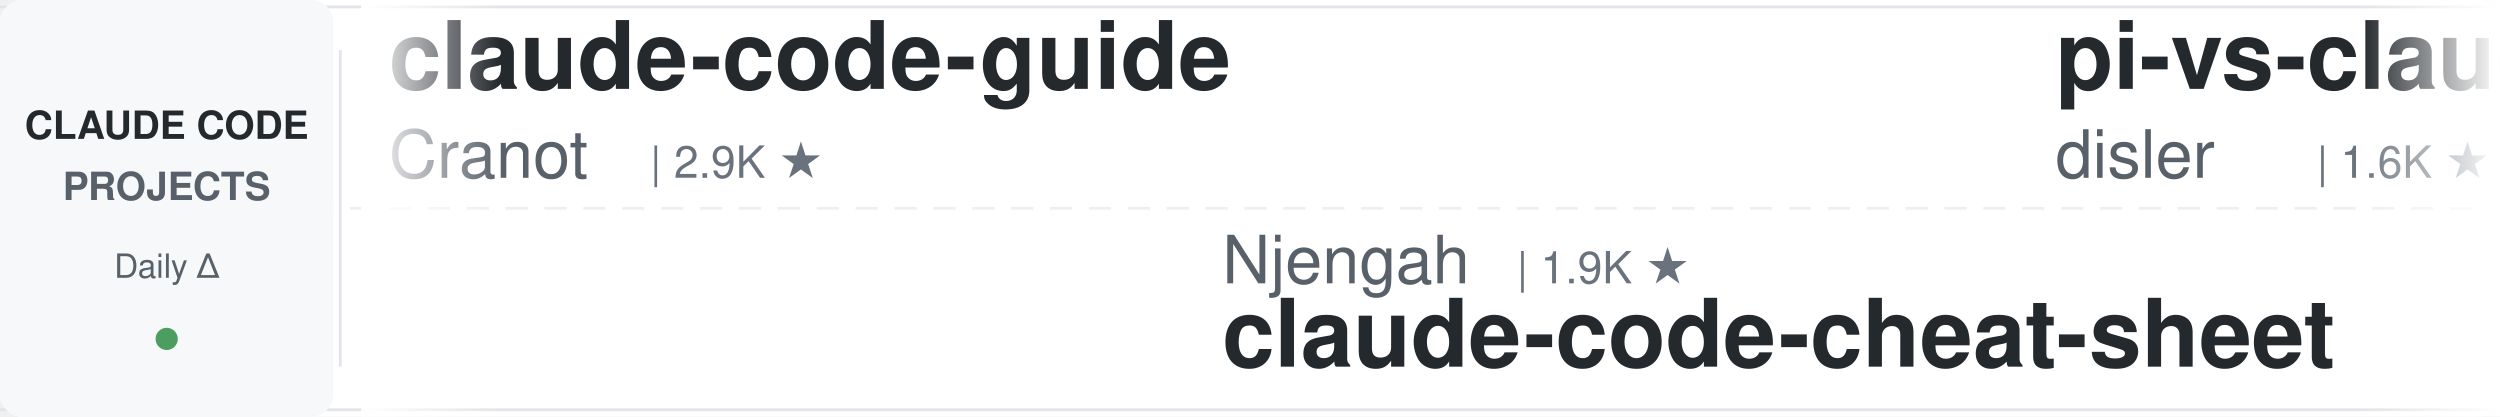
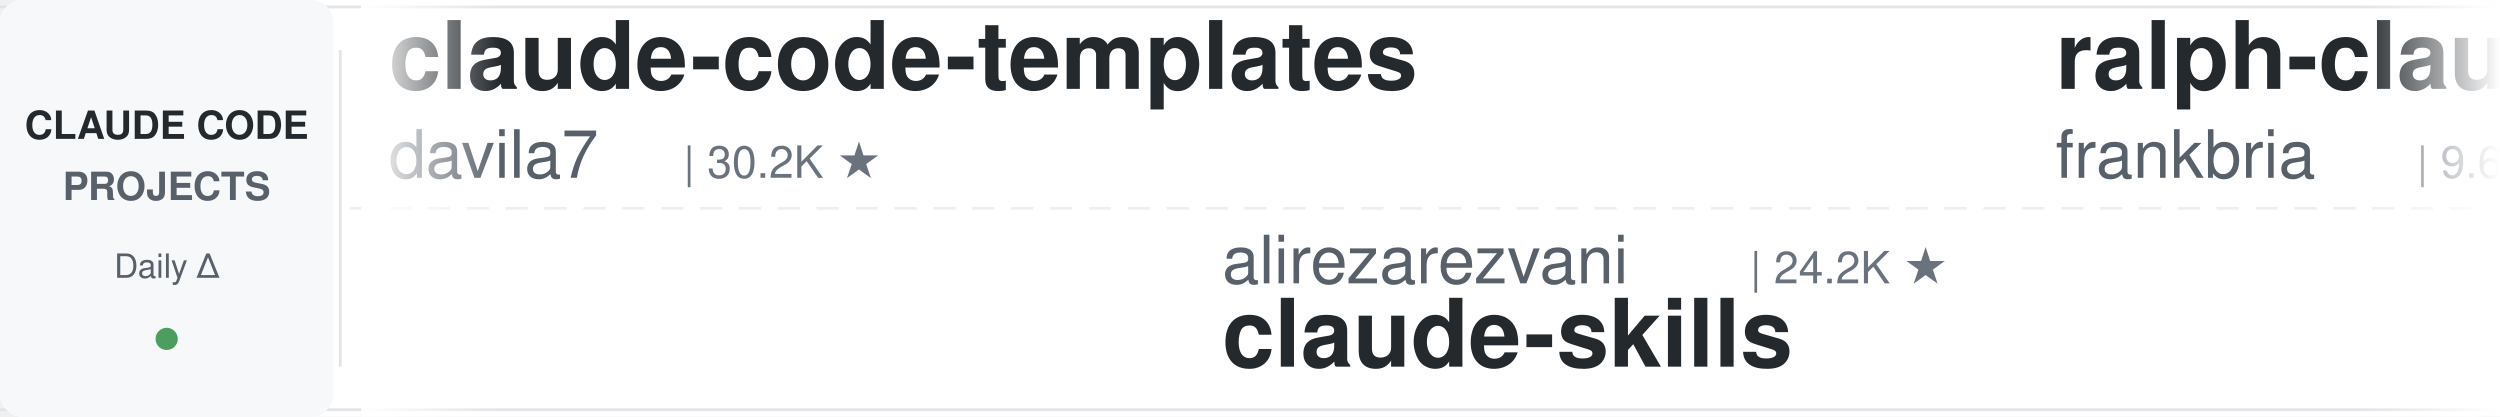
<svg xmlns="http://www.w3.org/2000/svg" width="900" height="150">
  <defs>
    <linearGradient id="leftFade" x1="0%" y1="0%" x2="100%" y2="0%">
      <stop offset="0%" style="stop-color:#ffffff;stop-opacity:1" />
      <stop offset="100%" style="stop-color:#ffffff;stop-opacity:0" />
    </linearGradient>
    <linearGradient id="rightFade" x1="0%" y1="0%" x2="100%" y2="0%">
      <stop offset="0%" style="stop-color:#ffffff;stop-opacity:0" />
      <stop offset="100%" style="stop-color:#ffffff;stop-opacity:1" />
    </linearGradient>
  </defs>
  <rect width="900" height="150" fill="#ffffff" rx="8" />
  <rect x="0" y="2" width="900" height="1" fill="#e1e4e8" />
  <rect x="0" y="147" width="900" height="1" fill="#e1e4e8" />
  <line x1="0" y1="75" x2="900" y2="75" stroke="#e1e4e8" stroke-width="1" stroke-dasharray="8 6" opacity="0.6" />
  <rect x="0" y="0" width="120" height="150" fill="#f6f8fa" rx="8" />
  <text x="60" y="50" font-family="-apple-system, BlinkMacSystemFont, 'Segoe UI', Helvetica, Arial, sans-serif" font-size="14" font-weight="600" fill="#24292e" text-anchor="middle">CLAUDE CODE</text>
  <text x="60" y="72" font-family="-apple-system, BlinkMacSystemFont, 'Segoe UI', Helvetica, Arial, sans-serif" font-size="14" font-weight="600" fill="#586069" text-anchor="middle">PROJECTS</text>
  <text x="60" y="100" font-family="-apple-system, BlinkMacSystemFont, 'Segoe UI', Helvetica, Arial, sans-serif" font-size="12" font-weight="500" fill="#586069" text-anchor="middle">Daily Δ</text>
  <circle cx="60" cy="122" r="4" fill="#22863a" opacity="0.8" />
  <rect x="122" y="18" width="1" height="114" fill="#e1e4e8" />
  <clipPath id="tickerClip">
    <rect x="130" y="0" width="770" height="150" />
  </clipPath>
  <g clip-path="url(#tickerClip)">
    <g id="tickerItems">
      <animateTransform attributeName="transform" attributeType="XML" type="translate" from="0 0" to="-3000 0" dur="54s" repeatCount="indefinite" />
      <g transform="translate(0, 0)">
-         <text x="140" y="32" font-family="-apple-system, BlinkMacSystemFont, 'Segoe UI', Helvetica, Arial, sans-serif" font-size="34" font-weight="600" fill="#24292e">claude-code-guide</text>
-         <text x="140" y="64" font-family="-apple-system, BlinkMacSystemFont, 'Segoe UI', Helvetica, Arial, sans-serif" font-size="24" font-weight="400" fill="#586069">Cranot</text>
-         <text x="234" y="64" font-family="-apple-system, BlinkMacSystemFont, 'Segoe UI', Helvetica, Arial, sans-serif" font-size="16" font-weight="500" fill="#6a737d">| 2.9K ★</text>
+         <text x="140" y="32" font-family="-apple-system, BlinkMacSystemFont, 'Segoe UI', Helvetica, Arial, sans-serif" font-size="34" font-weight="600" fill="#24292e">claude-code-templates</text>
+         <text x="140" y="64" font-family="-apple-system, BlinkMacSystemFont, 'Segoe UI', Helvetica, Arial, sans-serif" font-size="24" font-weight="400" fill="#586069">davila7</text>
+         <text x="246" y="64" font-family="-apple-system, BlinkMacSystemFont, 'Segoe UI', Helvetica, Arial, sans-serif" font-size="16" font-weight="500" fill="#6a737d">| 30.2K ★</text>
      </g>
      <g transform="translate(300, 0)">
-         <text x="140" y="102" font-family="-apple-system, BlinkMacSystemFont, 'Segoe UI', Helvetica, Arial, sans-serif" font-size="24" font-weight="400" fill="#586069">Njengah</text>
-         <text x="246" y="102" font-family="-apple-system, BlinkMacSystemFont, 'Segoe UI', Helvetica, Arial, sans-serif" font-size="16" font-weight="500" fill="#6a737d">| 1.9K ★</text>
-         <text x="140" y="132" font-family="-apple-system, BlinkMacSystemFont, 'Segoe UI', Helvetica, Arial, sans-serif" font-size="34" font-weight="600" fill="#24292e">claude-code-cheat-sheet</text>
+         <text x="140" y="102" font-family="-apple-system, BlinkMacSystemFont, 'Segoe UI', Helvetica, Arial, sans-serif" font-size="24" font-weight="400" fill="#586069">alirezarezvani</text>
+         <text x="330" y="102" font-family="-apple-system, BlinkMacSystemFont, 'Segoe UI', Helvetica, Arial, sans-serif" font-size="16" font-weight="500" fill="#6a737d">| 24.2K ★</text>
+         <text x="140" y="132" font-family="-apple-system, BlinkMacSystemFont, 'Segoe UI', Helvetica, Arial, sans-serif" font-size="34" font-weight="600" fill="#24292e">claude-skills</text>
      </g>
      <g transform="translate(600, 0)">
-         <text x="140" y="32" font-family="-apple-system, BlinkMacSystemFont, 'Segoe UI', Helvetica, Arial, sans-serif" font-size="34" font-weight="600" fill="#24292e">pi-vs-claude-code</text>
-         <text x="140" y="64" font-family="-apple-system, BlinkMacSystemFont, 'Segoe UI', Helvetica, Arial, sans-serif" font-size="24" font-weight="400" fill="#586069">disler</text>
-         <text x="234" y="64" font-family="-apple-system, BlinkMacSystemFont, 'Segoe UI', Helvetica, Arial, sans-serif" font-size="16" font-weight="500" fill="#6a737d">| 1.6K ★</text>
+         <text x="140" y="32" font-family="-apple-system, BlinkMacSystemFont, 'Segoe UI', Helvetica, Arial, sans-serif" font-size="34" font-weight="600" fill="#24292e">ralph-claude-code</text>
+         <text x="140" y="64" font-family="-apple-system, BlinkMacSystemFont, 'Segoe UI', Helvetica, Arial, sans-serif" font-size="24" font-weight="400" fill="#586069">frankbria</text>
+         <text x="270" y="64" font-family="-apple-system, BlinkMacSystemFont, 'Segoe UI', Helvetica, Arial, sans-serif" font-size="16" font-weight="500" fill="#6a737d">| 9.6K ★</text>
      </g>
      <g transform="translate(900, 0)">
-         <text x="140" y="102" font-family="-apple-system, BlinkMacSystemFont, 'Segoe UI', Helvetica, Arial, sans-serif" font-size="24" font-weight="400" fill="#586069">Alishahryar1</text>
-         <text x="306" y="102" font-family="-apple-system, BlinkMacSystemFont, 'Segoe UI', Helvetica, Arial, sans-serif" font-size="16" font-weight="500" fill="#6a737d">| 45.1K ★</text>
-         <text x="140" y="132" font-family="-apple-system, BlinkMacSystemFont, 'Segoe UI', Helvetica, Arial, sans-serif" font-size="34" font-weight="600" fill="#24292e">free-claude-code</text>
+         <text x="140" y="102" font-family="-apple-system, BlinkMacSystemFont, 'Segoe UI', Helvetica, Arial, sans-serif" font-size="24" font-weight="400" fill="#586069">1rgs</text>
+         <text x="210" y="102" font-family="-apple-system, BlinkMacSystemFont, 'Segoe UI', Helvetica, Arial, sans-serif" font-size="16" font-weight="500" fill="#6a737d">| 3.7K ★</text>
+         <text x="140" y="132" font-family="-apple-system, BlinkMacSystemFont, 'Segoe UI', Helvetica, Arial, sans-serif" font-size="34" font-weight="600" fill="#24292e">claude-code-proxy</text>
      </g>
      <g transform="translate(1200, 0)">
-         <text x="140" y="32" font-family="-apple-system, BlinkMacSystemFont, 'Segoe UI', Helvetica, Arial, sans-serif" font-size="34" font-weight="600" fill="#24292e">claude-code-analysis</text>
-         <text x="140" y="64" font-family="-apple-system, BlinkMacSystemFont, 'Segoe UI', Helvetica, Arial, sans-serif" font-size="24" font-weight="400" fill="#586069">liuup</text>
-         <text x="222" y="64" font-family="-apple-system, BlinkMacSystemFont, 'Segoe UI', Helvetica, Arial, sans-serif" font-size="16" font-weight="500" fill="#6a737d">| 3.8K ★</text>
+         <text x="140" y="32" font-family="-apple-system, BlinkMacSystemFont, 'Segoe UI', Helvetica, Arial, sans-serif" font-size="34" font-weight="600" fill="#24292e">claude-code-local</text>
+         <text x="140" y="64" font-family="-apple-system, BlinkMacSystemFont, 'Segoe UI', Helvetica, Arial, sans-serif" font-size="24" font-weight="400" fill="#586069">nicedreamzapp</text>
+         <text x="318" y="64" font-family="-apple-system, BlinkMacSystemFont, 'Segoe UI', Helvetica, Arial, sans-serif" font-size="16" font-weight="500" fill="#6a737d">| 3.2K ★</text>
      </g>
      <g transform="translate(1500, 0)">
-         <text x="140" y="102" font-family="-apple-system, BlinkMacSystemFont, 'Segoe UI', Helvetica, Arial, sans-serif" font-size="24" font-weight="400" fill="#586069">Windy3f3f3f3f</text>
-         <text x="318" y="102" font-family="-apple-system, BlinkMacSystemFont, 'Segoe UI', Helvetica, Arial, sans-serif" font-size="16" font-weight="500" fill="#6a737d">| 2.5K ★</text>
-         <text x="140" y="132" font-family="-apple-system, BlinkMacSystemFont, 'Segoe UI', Helvetica, Arial, sans-serif" font-size="34" font-weight="600" fill="#24292e">claude-code-from-scratch</text>
+         <text x="140" y="102" font-family="-apple-system, BlinkMacSystemFont, 'Segoe UI', Helvetica, Arial, sans-serif" font-size="24" font-weight="400" fill="#586069">ponponon</text>
+         <text x="258" y="102" font-family="-apple-system, BlinkMacSystemFont, 'Segoe UI', Helvetica, Arial, sans-serif" font-size="16" font-weight="500" fill="#6a737d">| 2.3K ★</text>
+         <text x="140" y="132" font-family="-apple-system, BlinkMacSystemFont, 'Segoe UI', Helvetica, Arial, sans-serif" font-size="34" font-weight="600" fill="#24292e">claude_code_src</text>
      </g>
      <g transform="translate(1800, 0)">
-         <text x="140" y="32" font-family="-apple-system, BlinkMacSystemFont, 'Segoe UI', Helvetica, Arial, sans-serif" font-size="34" font-weight="600" fill="#24292e">claude-code-rust</text>
-         <text x="140" y="64" font-family="-apple-system, BlinkMacSystemFont, 'Segoe UI', Helvetica, Arial, sans-serif" font-size="24" font-weight="400" fill="#586069">lorryjovens-hub</text>
-         <text x="342" y="64" font-family="-apple-system, BlinkMacSystemFont, 'Segoe UI', Helvetica, Arial, sans-serif" font-size="16" font-weight="500" fill="#6a737d">| 1.7K ★</text>
+         <text x="140" y="32" font-family="-apple-system, BlinkMacSystemFont, 'Segoe UI', Helvetica, Arial, sans-serif" font-size="34" font-weight="600" fill="#24292e">arcads-claude-code</text>
+         <text x="140" y="64" font-family="-apple-system, BlinkMacSystemFont, 'Segoe UI', Helvetica, Arial, sans-serif" font-size="24" font-weight="400" fill="#586069">krusemediallc</text>
+         <text x="318" y="64" font-family="-apple-system, BlinkMacSystemFont, 'Segoe UI', Helvetica, Arial, sans-serif" font-size="16" font-weight="500" fill="#6a737d">| 1.1K ★</text>
      </g>
      <g transform="translate(2100, 0)">
-         <text x="140" y="102" font-family="-apple-system, BlinkMacSystemFont, 'Segoe UI', Helvetica, Arial, sans-serif" font-size="24" font-weight="400" fill="#586069">JrCx7scC</text>
-         <text x="258" y="102" font-family="-apple-system, BlinkMacSystemFont, 'Segoe UI', Helvetica, Arial, sans-serif" font-size="16" font-weight="500" fill="#6a737d">| 373 ★</text>
-         <text x="140" y="132" font-family="-apple-system, BlinkMacSystemFont, 'Segoe UI', Helvetica, Arial, sans-serif" font-size="34" font-weight="600" fill="#24292e">claude-code-source</text>
+         <text x="140" y="102" font-family="-apple-system, BlinkMacSystemFont, 'Segoe UI', Helvetica, Arial, sans-serif" font-size="24" font-weight="400" fill="#586069">jqueryscript</text>
+         <text x="306" y="102" font-family="-apple-system, BlinkMacSystemFont, 'Segoe UI', Helvetica, Arial, sans-serif" font-size="16" font-weight="500" fill="#6a737d">| 494 ★</text>
+         <text x="140" y="132" font-family="-apple-system, BlinkMacSystemFont, 'Segoe UI', Helvetica, Arial, sans-serif" font-size="34" font-weight="600" fill="#24292e">awesome-claude-code</text>
      </g>
      <g transform="translate(2400, 0)">
-         <text x="140" y="32" font-family="-apple-system, BlinkMacSystemFont, 'Segoe UI', Helvetica, Arial, sans-serif" font-size="34" font-weight="600" fill="#24292e">awesome-claude-code</text>
-         <text x="140" y="64" font-family="-apple-system, BlinkMacSystemFont, 'Segoe UI', Helvetica, Arial, sans-serif" font-size="24" font-weight="400" fill="#586069">jqueryscript</text>
-         <text x="306" y="64" font-family="-apple-system, BlinkMacSystemFont, 'Segoe UI', Helvetica, Arial, sans-serif" font-size="16" font-weight="500" fill="#6a737d">| 494 ★</text>
+         <text x="140" y="32" font-family="-apple-system, BlinkMacSystemFont, 'Segoe UI', Helvetica, Arial, sans-serif" font-size="34" font-weight="600" fill="#24292e">claude-code-source</text>
+         <text x="140" y="64" font-family="-apple-system, BlinkMacSystemFont, 'Segoe UI', Helvetica, Arial, sans-serif" font-size="24" font-weight="400" fill="#586069">hangsman</text>
+         <text x="258" y="64" font-family="-apple-system, BlinkMacSystemFont, 'Segoe UI', Helvetica, Arial, sans-serif" font-size="16" font-weight="500" fill="#6a737d">| 792 ★</text>
      </g>
      <g transform="translate(2700, 0)">
-         <text x="140" y="102" font-family="-apple-system, BlinkMacSystemFont, 'Segoe UI', Helvetica, Arial, sans-serif" font-size="24" font-weight="400" fill="#586069">Pimzino</text>
-         <text x="246" y="102" font-family="-apple-system, BlinkMacSystemFont, 'Segoe UI', Helvetica, Arial, sans-serif" font-size="16" font-weight="500" fill="#6a737d">| 3.8K ★</text>
-         <text x="140" y="132" font-family="-apple-system, BlinkMacSystemFont, 'Segoe UI', Helvetica, Arial, sans-serif" font-size="34" font-weight="600" fill="#24292e">claude-code-spec-workflo...</text>
+         <text x="140" y="102" font-family="-apple-system, BlinkMacSystemFont, 'Segoe UI', Helvetica, Arial, sans-serif" font-size="24" font-weight="400" fill="#586069">edmund-io</text>
+         <text x="270" y="102" font-family="-apple-system, BlinkMacSystemFont, 'Segoe UI', Helvetica, Arial, sans-serif" font-size="16" font-weight="500" fill="#6a737d">| 1.5K ★</text>
+         <text x="140" y="132" font-family="-apple-system, BlinkMacSystemFont, 'Segoe UI', Helvetica, Arial, sans-serif" font-size="34" font-weight="600" fill="#24292e">edmunds-claude-code</text>
      </g>
      <g transform="translate(3000, 0)">
-         <text x="140" y="32" font-family="-apple-system, BlinkMacSystemFont, 'Segoe UI', Helvetica, Arial, sans-serif" font-size="34" font-weight="600" fill="#24292e">claude-code-guide</text>
-         <text x="140" y="64" font-family="-apple-system, BlinkMacSystemFont, 'Segoe UI', Helvetica, Arial, sans-serif" font-size="24" font-weight="400" fill="#586069">Cranot</text>
-         <text x="234" y="64" font-family="-apple-system, BlinkMacSystemFont, 'Segoe UI', Helvetica, Arial, sans-serif" font-size="16" font-weight="500" fill="#6a737d">| 2.9K ★</text>
+         <text x="140" y="32" font-family="-apple-system, BlinkMacSystemFont, 'Segoe UI', Helvetica, Arial, sans-serif" font-size="34" font-weight="600" fill="#24292e">claude-code-templates</text>
+         <text x="140" y="64" font-family="-apple-system, BlinkMacSystemFont, 'Segoe UI', Helvetica, Arial, sans-serif" font-size="24" font-weight="400" fill="#586069">davila7</text>
+         <text x="246" y="64" font-family="-apple-system, BlinkMacSystemFont, 'Segoe UI', Helvetica, Arial, sans-serif" font-size="16" font-weight="500" fill="#6a737d">| 30.2K ★</text>
      </g>
      <g transform="translate(3300, 0)">
-         <text x="140" y="102" font-family="-apple-system, BlinkMacSystemFont, 'Segoe UI', Helvetica, Arial, sans-serif" font-size="24" font-weight="400" fill="#586069">Njengah</text>
-         <text x="246" y="102" font-family="-apple-system, BlinkMacSystemFont, 'Segoe UI', Helvetica, Arial, sans-serif" font-size="16" font-weight="500" fill="#6a737d">| 1.9K ★</text>
-         <text x="140" y="132" font-family="-apple-system, BlinkMacSystemFont, 'Segoe UI', Helvetica, Arial, sans-serif" font-size="34" font-weight="600" fill="#24292e">claude-code-cheat-sheet</text>
+         <text x="140" y="102" font-family="-apple-system, BlinkMacSystemFont, 'Segoe UI', Helvetica, Arial, sans-serif" font-size="24" font-weight="400" fill="#586069">alirezarezvani</text>
+         <text x="330" y="102" font-family="-apple-system, BlinkMacSystemFont, 'Segoe UI', Helvetica, Arial, sans-serif" font-size="16" font-weight="500" fill="#6a737d">| 24.2K ★</text>
+         <text x="140" y="132" font-family="-apple-system, BlinkMacSystemFont, 'Segoe UI', Helvetica, Arial, sans-serif" font-size="34" font-weight="600" fill="#24292e">claude-skills</text>
      </g>
      <g transform="translate(3600, 0)">
-         <text x="140" y="32" font-family="-apple-system, BlinkMacSystemFont, 'Segoe UI', Helvetica, Arial, sans-serif" font-size="34" font-weight="600" fill="#24292e">pi-vs-claude-code</text>
-         <text x="140" y="64" font-family="-apple-system, BlinkMacSystemFont, 'Segoe UI', Helvetica, Arial, sans-serif" font-size="24" font-weight="400" fill="#586069">disler</text>
-         <text x="234" y="64" font-family="-apple-system, BlinkMacSystemFont, 'Segoe UI', Helvetica, Arial, sans-serif" font-size="16" font-weight="500" fill="#6a737d">| 1.6K ★</text>
+         <text x="140" y="32" font-family="-apple-system, BlinkMacSystemFont, 'Segoe UI', Helvetica, Arial, sans-serif" font-size="34" font-weight="600" fill="#24292e">ralph-claude-code</text>
+         <text x="140" y="64" font-family="-apple-system, BlinkMacSystemFont, 'Segoe UI', Helvetica, Arial, sans-serif" font-size="24" font-weight="400" fill="#586069">frankbria</text>
+         <text x="270" y="64" font-family="-apple-system, BlinkMacSystemFont, 'Segoe UI', Helvetica, Arial, sans-serif" font-size="16" font-weight="500" fill="#6a737d">| 9.6K ★</text>
      </g>
      <g transform="translate(3900, 0)">
-         <text x="140" y="102" font-family="-apple-system, BlinkMacSystemFont, 'Segoe UI', Helvetica, Arial, sans-serif" font-size="24" font-weight="400" fill="#586069">Alishahryar1</text>
-         <text x="306" y="102" font-family="-apple-system, BlinkMacSystemFont, 'Segoe UI', Helvetica, Arial, sans-serif" font-size="16" font-weight="500" fill="#6a737d">| 45.1K ★</text>
-         <text x="140" y="132" font-family="-apple-system, BlinkMacSystemFont, 'Segoe UI', Helvetica, Arial, sans-serif" font-size="34" font-weight="600" fill="#24292e">free-claude-code</text>
+         <text x="140" y="102" font-family="-apple-system, BlinkMacSystemFont, 'Segoe UI', Helvetica, Arial, sans-serif" font-size="24" font-weight="400" fill="#586069">1rgs</text>
+         <text x="210" y="102" font-family="-apple-system, BlinkMacSystemFont, 'Segoe UI', Helvetica, Arial, sans-serif" font-size="16" font-weight="500" fill="#6a737d">| 3.7K ★</text>
+         <text x="140" y="132" font-family="-apple-system, BlinkMacSystemFont, 'Segoe UI', Helvetica, Arial, sans-serif" font-size="34" font-weight="600" fill="#24292e">claude-code-proxy</text>
      </g>
    </g>
  </g>
  <rect x="130" y="0" width="50" height="150" fill="url(#leftFade)" />
  <rect x="850" y="0" width="50" height="150" fill="url(#rightFade)" />
</svg>
